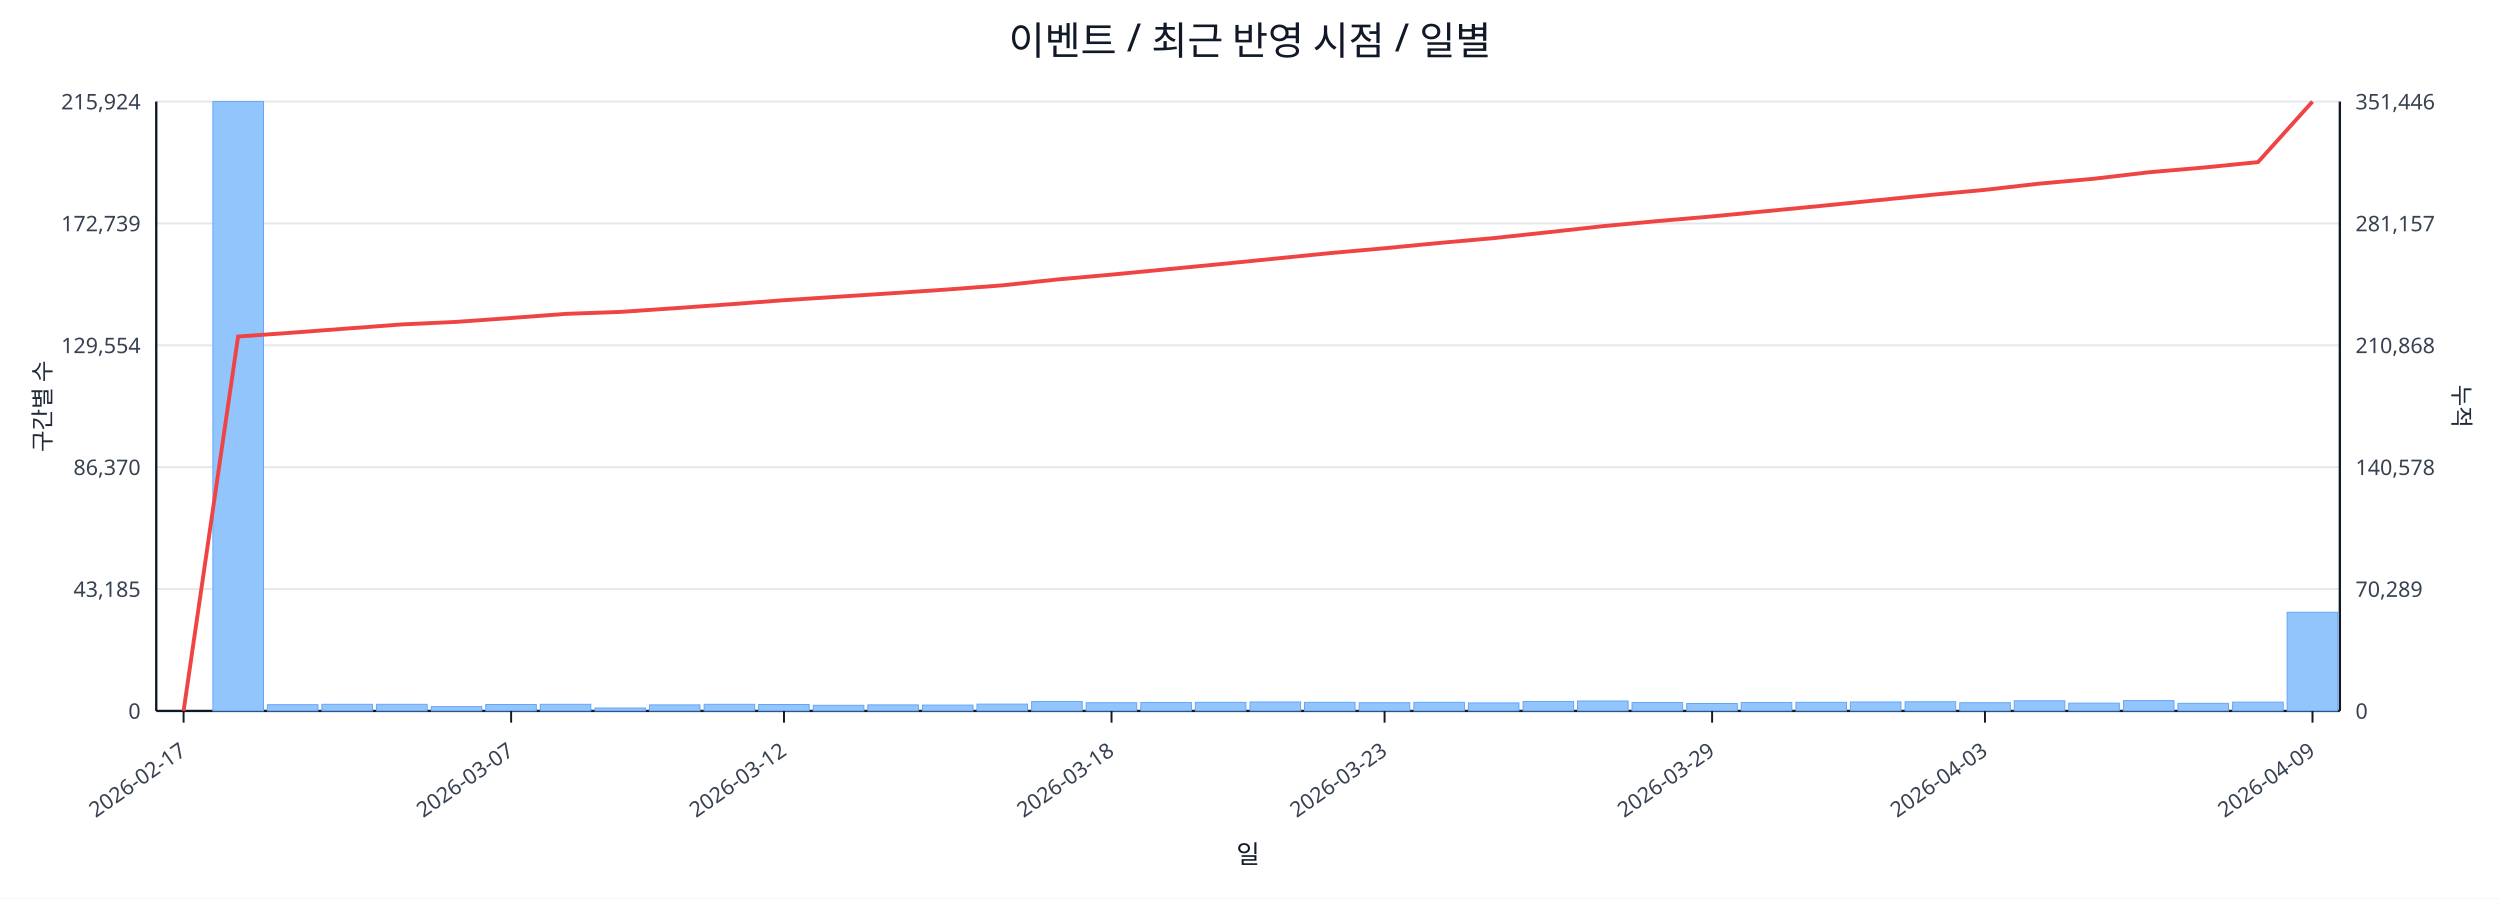
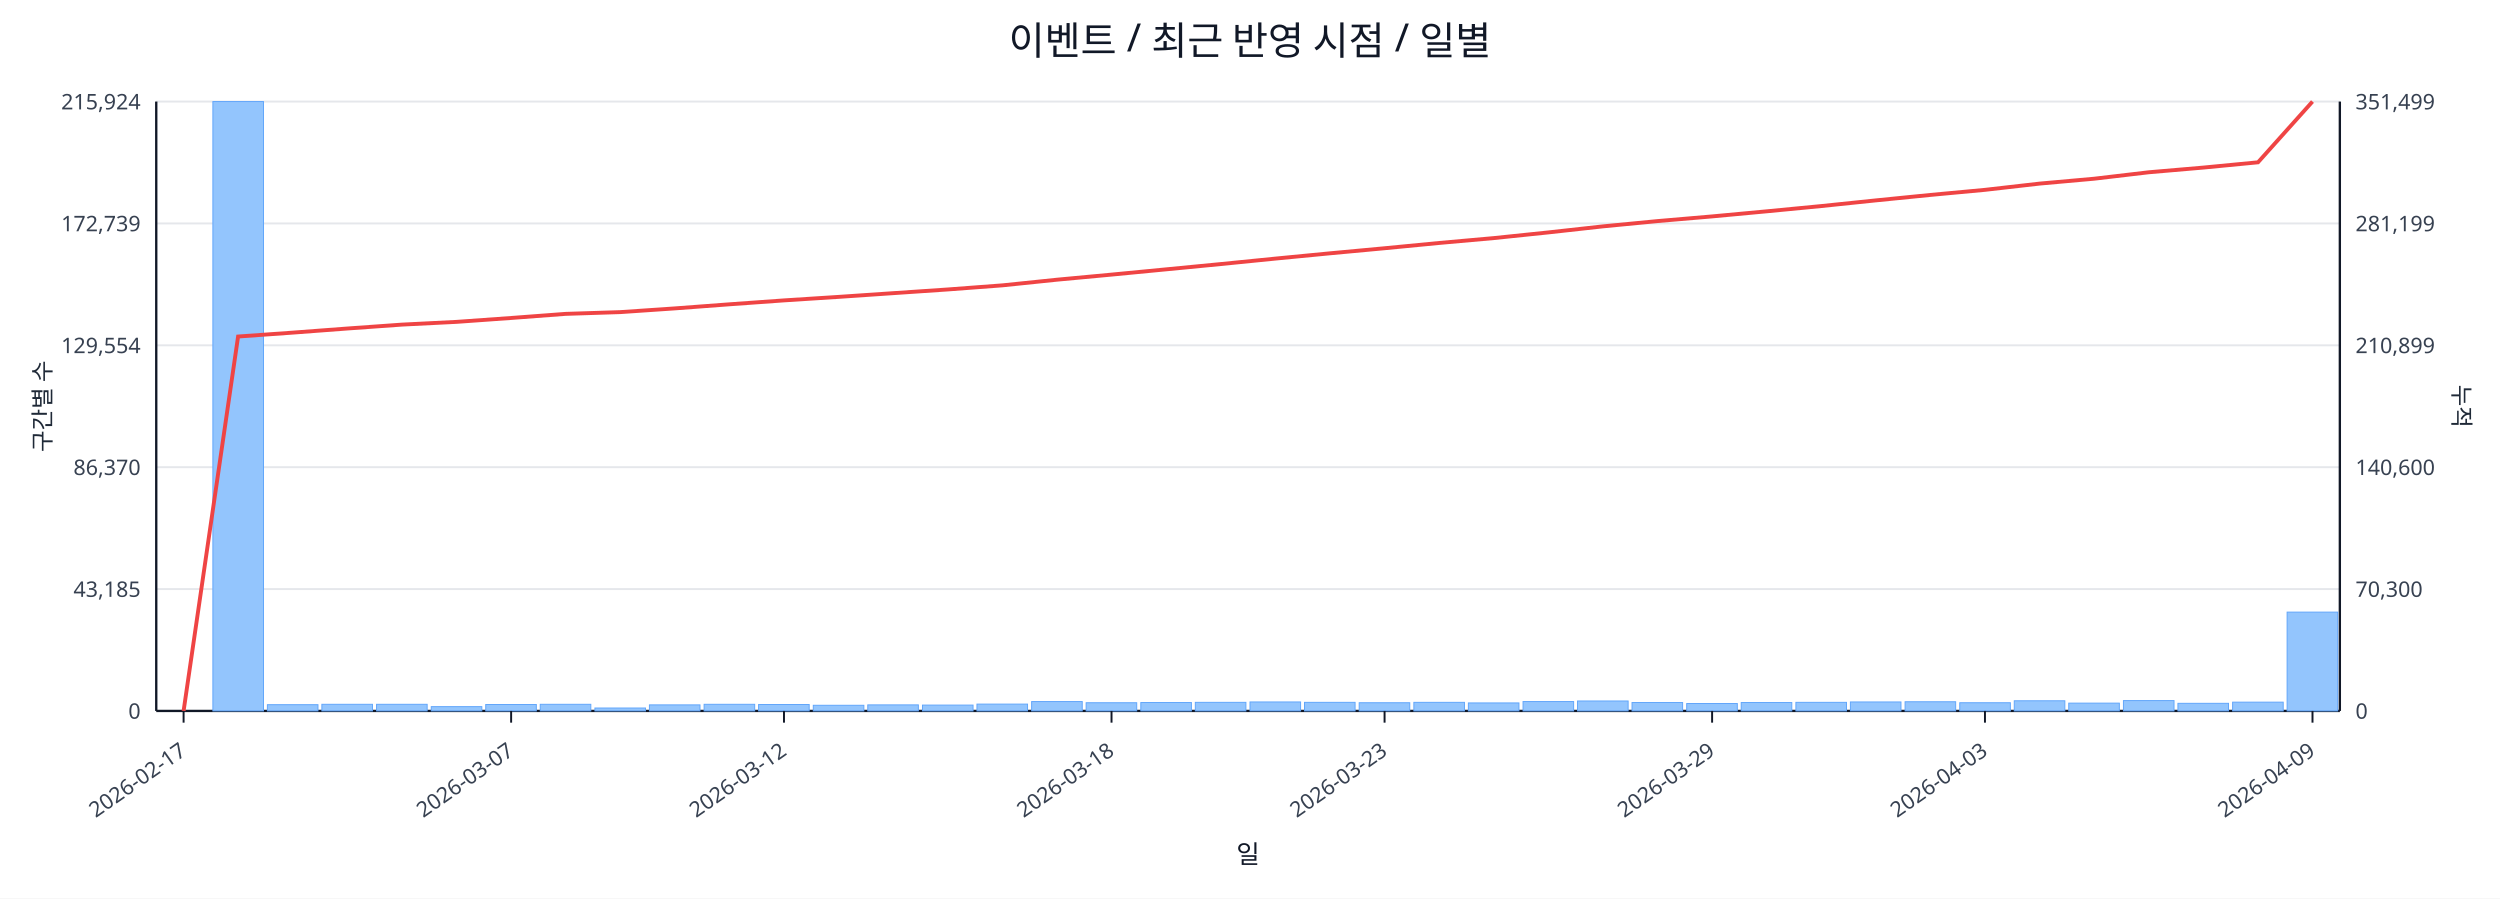
<svg xmlns="http://www.w3.org/2000/svg" width="1280" height="460" viewBox="0 0 1280 460">
  <rect x="0" y="0" width="100%" height="100%" fill="#ffffff" />
  <text x="640.0" y="28" font-size="20" text-anchor="middle" font-family="sans-serif" fill="#111827">이벤트 / 최근 반영 시점 / 일별</text>
  <line x1="80.0" y1="52.0" x2="1198.0" y2="52.0" stroke="#e5e7eb" stroke-width="1" />
  <text x="72.0" y="56.0" font-size="11" text-anchor="end" font-family="sans-serif" fill="#374151">215,924</text>
-   <text x="1206.0" y="56.0" font-size="11" text-anchor="start" font-family="sans-serif" fill="#374151">351,446</text>
+   <text x="1206.0" y="56.0" font-size="11" text-anchor="start" font-family="sans-serif" fill="#374151">351,499</text>
  <line x1="80.0" y1="114.4" x2="1198.0" y2="114.4" stroke="#e5e7eb" stroke-width="1" />
  <text x="72.0" y="118.4" font-size="11" text-anchor="end" font-family="sans-serif" fill="#374151">172,739</text>
-   <text x="1206.0" y="118.4" font-size="11" text-anchor="start" font-family="sans-serif" fill="#374151">281,157</text>
+   <text x="1206.0" y="118.4" font-size="11" text-anchor="start" font-family="sans-serif" fill="#374151">281,199</text>
  <line x1="80.0" y1="176.8" x2="1198.0" y2="176.8" stroke="#e5e7eb" stroke-width="1" />
  <text x="72.0" y="180.8" font-size="11" text-anchor="end" font-family="sans-serif" fill="#374151">129,554</text>
-   <text x="1206.0" y="180.8" font-size="11" text-anchor="start" font-family="sans-serif" fill="#374151">210,868</text>
+   <text x="1206.0" y="180.8" font-size="11" text-anchor="start" font-family="sans-serif" fill="#374151">210,899</text>
  <line x1="80.0" y1="239.2" x2="1198.0" y2="239.2" stroke="#e5e7eb" stroke-width="1" />
  <text x="72.0" y="243.2" font-size="11" text-anchor="end" font-family="sans-serif" fill="#374151">86,370</text>
-   <text x="1206.0" y="243.2" font-size="11" text-anchor="start" font-family="sans-serif" fill="#374151">140,578</text>
+   <text x="1206.0" y="243.2" font-size="11" text-anchor="start" font-family="sans-serif" fill="#374151">140,600</text>
  <line x1="80.0" y1="301.6" x2="1198.0" y2="301.6" stroke="#e5e7eb" stroke-width="1" />
  <text x="72.0" y="305.6" font-size="11" text-anchor="end" font-family="sans-serif" fill="#374151">43,185</text>
-   <text x="1206.0" y="305.6" font-size="11" text-anchor="start" font-family="sans-serif" fill="#374151">70,289</text>
+   <text x="1206.0" y="305.6" font-size="11" text-anchor="start" font-family="sans-serif" fill="#374151">70,300</text>
  <line x1="80.0" y1="364.0" x2="1198.0" y2="364.0" stroke="#e5e7eb" stroke-width="1" />
  <text x="72.0" y="368.0" font-size="11" text-anchor="end" font-family="sans-serif" fill="#374151">0</text>
  <text x="1206.0" y="368.0" font-size="11" text-anchor="start" font-family="sans-serif" fill="#374151">0</text>
  <line x1="80.0" y1="364.0" x2="1198.0" y2="364.0" stroke="#111827" stroke-width="1.2" />
  <line x1="80.0" y1="52.0" x2="80.0" y2="364.0" stroke="#111827" stroke-width="1.2" />
  <line x1="1198.0" y1="52.0" x2="1198.0" y2="364.0" stroke="#111827" stroke-width="1.2" />
  <rect x="81.0" y="364.0" width="25.9" height="0.0" fill="#93c5fd" stroke="#60a5fa" stroke-width="0.5" />
  <rect x="109.0" y="52.0" width="25.9" height="312.0" fill="#93c5fd" stroke="#60a5fa" stroke-width="0.5" />
  <rect x="136.9" y="360.8" width="25.9" height="3.2" fill="#93c5fd" stroke="#60a5fa" stroke-width="0.5" />
  <rect x="164.8" y="360.6" width="25.9" height="3.4" fill="#93c5fd" stroke="#60a5fa" stroke-width="0.5" />
  <rect x="192.8" y="360.6" width="25.9" height="3.4" fill="#93c5fd" stroke="#60a5fa" stroke-width="0.5" />
  <rect x="220.8" y="361.8" width="25.9" height="2.2" fill="#93c5fd" stroke="#60a5fa" stroke-width="0.5" />
  <rect x="248.7" y="360.7" width="25.9" height="3.3" fill="#93c5fd" stroke="#60a5fa" stroke-width="0.5" />
  <rect x="276.6" y="360.6" width="25.9" height="3.4" fill="#93c5fd" stroke="#60a5fa" stroke-width="0.5" />
  <rect x="304.6" y="362.5" width="25.9" height="1.5" fill="#93c5fd" stroke="#60a5fa" stroke-width="0.5" />
  <rect x="332.5" y="360.9" width="25.9" height="3.1" fill="#93c5fd" stroke="#60a5fa" stroke-width="0.5" />
  <rect x="360.5" y="360.6" width="25.9" height="3.4" fill="#93c5fd" stroke="#60a5fa" stroke-width="0.5" />
  <rect x="388.4" y="360.7" width="25.9" height="3.3" fill="#93c5fd" stroke="#60a5fa" stroke-width="0.5" />
  <rect x="416.4" y="361.1" width="25.9" height="2.9" fill="#93c5fd" stroke="#60a5fa" stroke-width="0.5" />
  <rect x="444.3" y="360.9" width="25.9" height="3.1" fill="#93c5fd" stroke="#60a5fa" stroke-width="0.5" />
  <rect x="472.3" y="361.0" width="25.9" height="3.0" fill="#93c5fd" stroke="#60a5fa" stroke-width="0.5" />
  <rect x="500.2" y="360.5" width="25.9" height="3.5" fill="#93c5fd" stroke="#60a5fa" stroke-width="0.5" />
  <rect x="528.2" y="359.2" width="25.9" height="4.8" fill="#93c5fd" stroke="#60a5fa" stroke-width="0.5" />
  <rect x="556.1" y="359.8" width="25.9" height="4.2" fill="#93c5fd" stroke="#60a5fa" stroke-width="0.5" />
  <rect x="584.1" y="359.7" width="25.9" height="4.3" fill="#93c5fd" stroke="#60a5fa" stroke-width="0.5" />
  <rect x="612.0" y="359.6" width="25.9" height="4.4" fill="#93c5fd" stroke="#60a5fa" stroke-width="0.5" />
  <rect x="640.0" y="359.4" width="25.9" height="4.6" fill="#93c5fd" stroke="#60a5fa" stroke-width="0.5" />
  <rect x="667.9" y="359.6" width="25.9" height="4.4" fill="#93c5fd" stroke="#60a5fa" stroke-width="0.5" />
  <rect x="695.9" y="359.8" width="25.9" height="4.2" fill="#93c5fd" stroke="#60a5fa" stroke-width="0.5" />
  <rect x="723.9" y="359.6" width="25.9" height="4.4" fill="#93c5fd" stroke="#60a5fa" stroke-width="0.5" />
  <rect x="751.8" y="359.9" width="25.9" height="4.1" fill="#93c5fd" stroke="#60a5fa" stroke-width="0.5" />
  <rect x="779.8" y="359.2" width="25.9" height="4.8" fill="#93c5fd" stroke="#60a5fa" stroke-width="0.5" />
  <rect x="807.7" y="358.9" width="25.9" height="5.1" fill="#93c5fd" stroke="#60a5fa" stroke-width="0.5" />
  <rect x="835.6" y="359.7" width="25.9" height="4.3" fill="#93c5fd" stroke="#60a5fa" stroke-width="0.5" />
  <rect x="863.6" y="360.2" width="25.9" height="3.8" fill="#93c5fd" stroke="#60a5fa" stroke-width="0.5" />
  <rect x="891.5" y="359.7" width="25.9" height="4.3" fill="#93c5fd" stroke="#60a5fa" stroke-width="0.5" />
  <rect x="919.5" y="359.6" width="25.9" height="4.4" fill="#93c5fd" stroke="#60a5fa" stroke-width="0.5" />
  <rect x="947.4" y="359.4" width="25.9" height="4.6" fill="#93c5fd" stroke="#60a5fa" stroke-width="0.5" />
  <rect x="975.4" y="359.3" width="25.9" height="4.7" fill="#93c5fd" stroke="#60a5fa" stroke-width="0.5" />
  <rect x="1003.4" y="359.8" width="25.9" height="4.2" fill="#93c5fd" stroke="#60a5fa" stroke-width="0.5" />
  <rect x="1031.3" y="358.8" width="25.9" height="5.2" fill="#93c5fd" stroke="#60a5fa" stroke-width="0.5" />
  <rect x="1059.2" y="360.0" width="25.9" height="4.0" fill="#93c5fd" stroke="#60a5fa" stroke-width="0.5" />
  <rect x="1087.2" y="358.7" width="25.9" height="5.3" fill="#93c5fd" stroke="#60a5fa" stroke-width="0.5" />
  <rect x="1115.1" y="360.1" width="25.9" height="3.9" fill="#93c5fd" stroke="#60a5fa" stroke-width="0.5" />
  <rect x="1143.1" y="359.5" width="25.9" height="4.5" fill="#93c5fd" stroke="#60a5fa" stroke-width="0.5" />
-   <rect x="1171.0" y="313.5" width="25.9" height="50.5" fill="#93c5fd" stroke="#60a5fa" stroke-width="0.5" />
-   <polyline fill="none" stroke="#ef4444" stroke-width="2" points="94.0,364.0 121.9,172.3 149.9,170.3 177.8,168.2 205.8,166.1 233.7,164.8 261.7,162.8 289.6,160.7 317.6,159.7 345.5,157.8 373.5,155.8 401.4,153.7 429.4,151.9 457.3,150.1 485.3,148.2 513.2,146.1 541.2,143.1 569.1,140.6 597.1,137.9 625.0,135.2 653.0,132.4 680.9,129.6 708.9,127.1 736.8,124.4 764.8,121.9 792.7,118.9 820.7,115.8 848.6,113.2 876.6,110.8 904.5,108.1 932.5,105.4 960.4,102.6 988.4,99.8 1016.3,97.2 1044.3,94.0 1072.2,91.5 1100.2,88.2 1128.1,85.8 1156.1,83.0 1184.0,52.0" />
+   <rect x="1171.0" y="313.4" width="25.9" height="50.6" fill="#93c5fd" stroke="#60a5fa" stroke-width="0.5" />
+   <polyline fill="none" stroke="#ef4444" stroke-width="2" points="94.0,364.0 121.9,172.3 149.9,170.3 177.8,168.2 205.8,166.2 233.7,164.8 261.7,162.8 289.6,160.7 317.6,159.8 345.5,157.9 373.5,155.8 401.4,153.8 429.4,152.0 457.3,150.1 485.3,148.2 513.2,146.1 541.2,143.2 569.1,140.6 597.1,137.9 625.0,135.2 653.0,132.4 680.9,129.7 708.9,127.1 736.8,124.4 764.8,121.9 792.7,119.0 820.7,115.9 848.6,113.2 876.6,110.8 904.5,108.2 932.5,105.5 960.4,102.6 988.4,99.8 1016.3,97.2 1044.3,94.0 1072.2,91.5 1100.2,88.2 1128.1,85.8 1156.1,83.1 1184.0,52.0" />
  <line x1="94.0" y1="364.0" x2="94.0" y2="370.0" stroke="#111827" stroke-width="1" />
  <text x="96.0" y="386.0" font-size="11" text-anchor="end" transform="rotate(-35 96.0 386.0)" font-family="sans-serif" fill="#374151">2026-02-17</text>
  <line x1="261.7" y1="364.0" x2="261.7" y2="370.0" stroke="#111827" stroke-width="1" />
  <text x="263.7" y="386.0" font-size="11" text-anchor="end" transform="rotate(-35 263.7 386.0)" font-family="sans-serif" fill="#374151">2026-03-07</text>
  <line x1="401.4" y1="364.0" x2="401.4" y2="370.0" stroke="#111827" stroke-width="1" />
  <text x="403.4" y="386.0" font-size="11" text-anchor="end" transform="rotate(-35 403.4 386.0)" font-family="sans-serif" fill="#374151">2026-03-12</text>
  <line x1="569.1" y1="364.0" x2="569.1" y2="370.0" stroke="#111827" stroke-width="1" />
  <text x="571.1" y="386.0" font-size="11" text-anchor="end" transform="rotate(-35 571.1 386.0)" font-family="sans-serif" fill="#374151">2026-03-18</text>
  <line x1="708.9" y1="364.0" x2="708.9" y2="370.0" stroke="#111827" stroke-width="1" />
  <text x="710.9" y="386.0" font-size="11" text-anchor="end" transform="rotate(-35 710.9 386.0)" font-family="sans-serif" fill="#374151">2026-03-23</text>
  <line x1="876.6" y1="364.0" x2="876.6" y2="370.0" stroke="#111827" stroke-width="1" />
  <text x="878.6" y="386.0" font-size="11" text-anchor="end" transform="rotate(-35 878.6 386.0)" font-family="sans-serif" fill="#374151">2026-03-29</text>
  <line x1="1016.3" y1="364.0" x2="1016.3" y2="370.0" stroke="#111827" stroke-width="1" />
  <text x="1018.3" y="386.0" font-size="11" text-anchor="end" transform="rotate(-35 1018.3 386.0)" font-family="sans-serif" fill="#374151">2026-04-03</text>
  <line x1="1184.0" y1="364.0" x2="1184.0" y2="370.0" stroke="#111827" stroke-width="1" />
  <text x="1186.0" y="386.0" font-size="11" text-anchor="end" transform="rotate(-35 1186.0 386.0)" font-family="sans-serif" fill="#374151">2026-04-09</text>
  <text x="26" y="208.0" font-size="12" transform="rotate(-90 26 208.0)" text-anchor="middle" font-family="sans-serif" fill="#1f2937">구간별 수</text>
  <text x="1256.0" y="208.0" font-size="12" transform="rotate(90 1256.0 208.0)" text-anchor="middle" font-family="sans-serif" fill="#1f2937">누적</text>
  <text x="639.0" y="442.0" font-size="13" text-anchor="middle" font-family="sans-serif" fill="#111827">일</text>
</svg>
